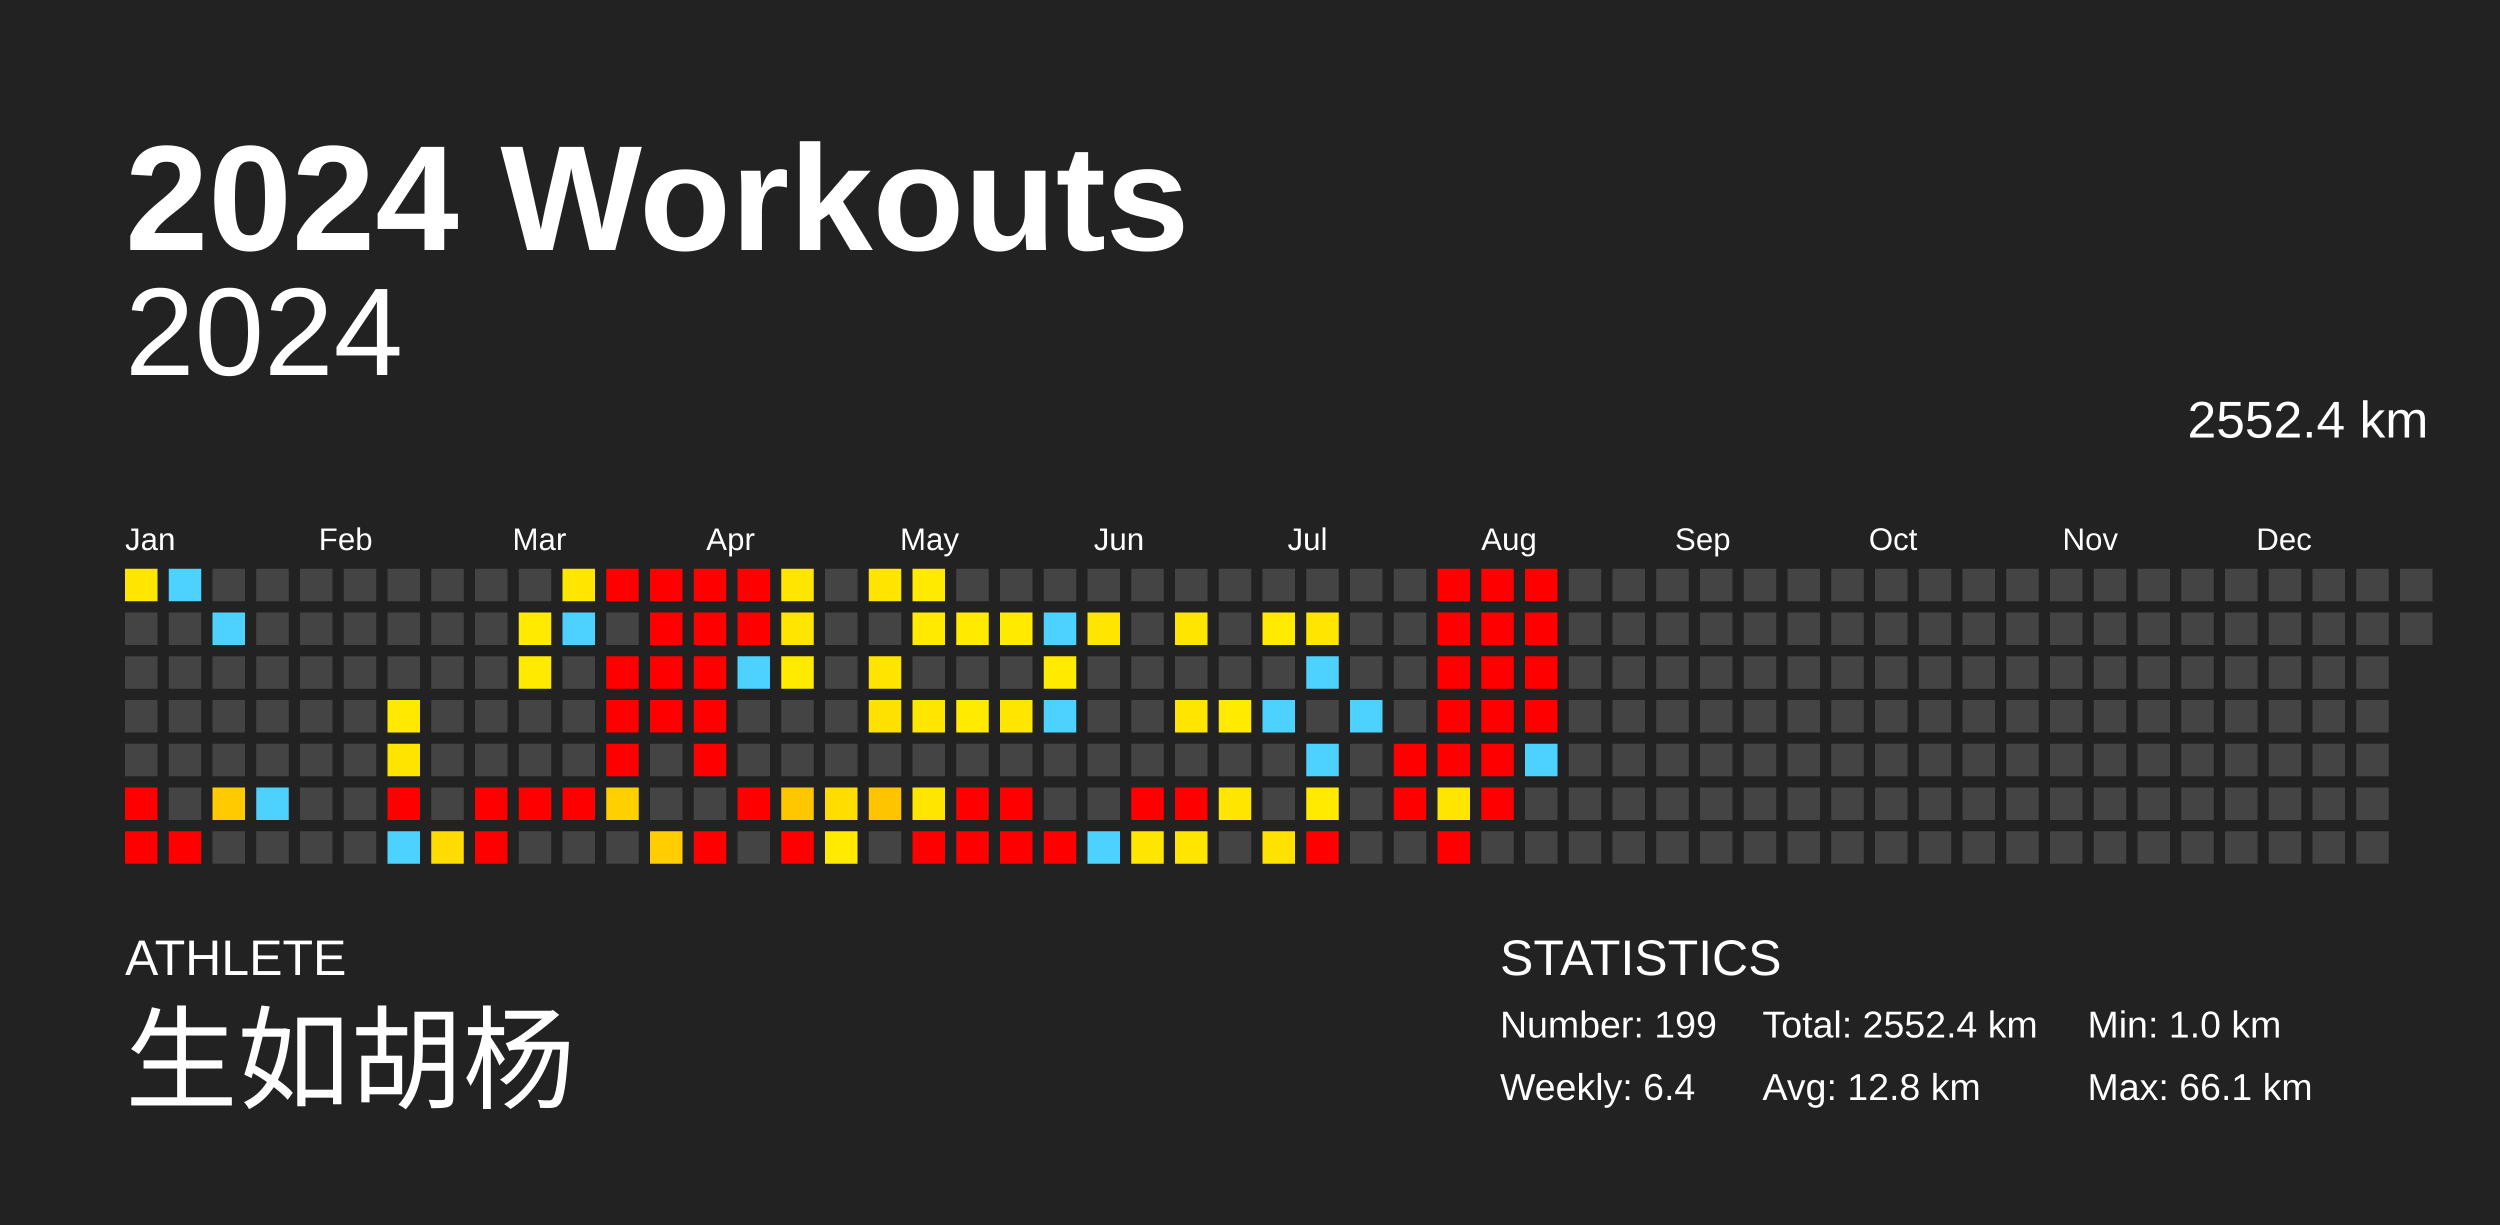
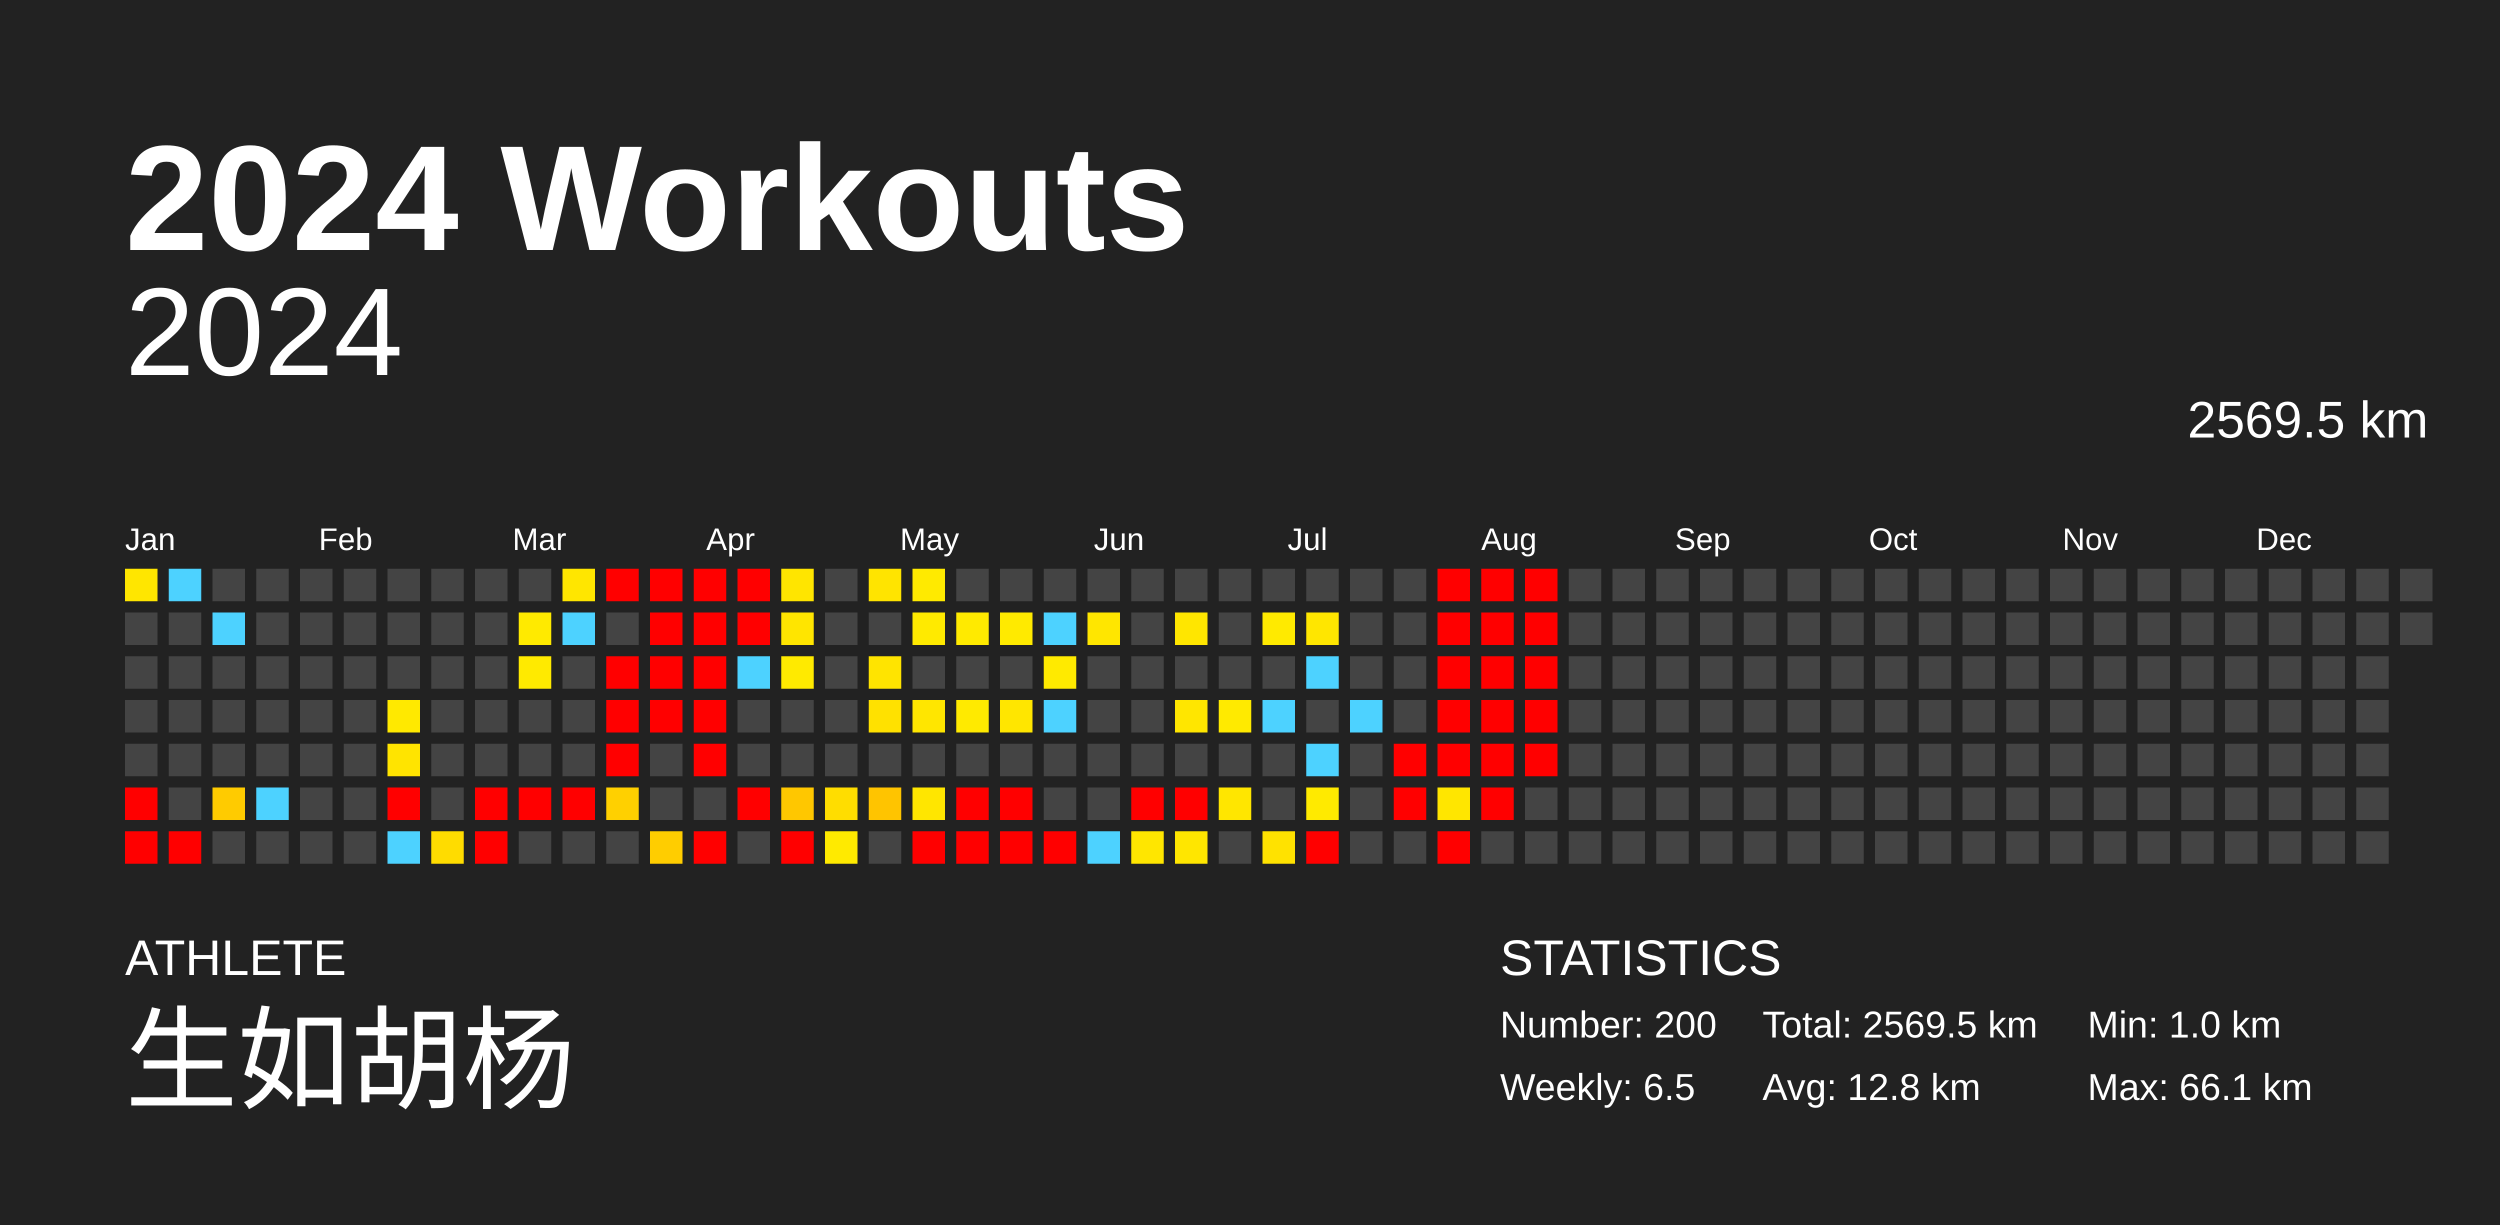
<svg xmlns="http://www.w3.org/2000/svg" baseProfile="full" height="98mm" version="1.1" viewBox="0,0,200,98" width="200mm">
  <defs />
  <rect fill="#222222" height="98" width="200" x="0" y="0" />
  <text fill="#FFFFFF" style="font-size:12px; font-family:Arial; font-weight:bold;" x="10" y="20">2024 Workouts</text>
  <text fill="#FFFFFF" style="font-size:4px; font-family:Arial" x="10" y="78">ATHLETE</text>
  <text fill="#FFFFFF" style="font-size:9px; font-family:Arial" x="10" y="88">生如胡杨</text>
  <text fill="#FFFFFF" style="font-size:4px; font-family:Arial" x="120" y="78">STATISTICS</text>
-   <text fill="#FFFFFF" style="font-size:3px; font-family:Arial" x="120" y="83">Number: 199</text>
-   <text fill="#FFFFFF" style="font-size:3px; font-family:Arial" x="120" y="88">Weekly: 6.4</text>
-   <text fill="#FFFFFF" style="font-size:3px; font-family:Arial" x="141" y="83">Total: 2552.4 km</text>
+   <text fill="#FFFFFF" style="font-size:3px; font-family:Arial" x="120" y="83">Number: 200</text>
+   <text fill="#FFFFFF" style="font-size:3px; font-family:Arial" x="120" y="88">Weekly: 6.5</text>
+   <text fill="#FFFFFF" style="font-size:3px; font-family:Arial" x="141" y="83">Total: 2569.5 km</text>
  <text fill="#FFFFFF" style="font-size:3px; font-family:Arial" x="141" y="88">Avg: 12.8 km</text>
  <text fill="#FFFFFF" style="font-size:3px; font-family:Arial" x="167" y="83">Min: 1.0 km</text>
  <text fill="#FFFFFF" style="font-size:3px; font-family:Arial" x="167" y="88">Max: 66.1 km</text>
  <text alignment-baseline="hanging" fill="#FFFFFF" style="font-size:10.0px; font-family:Arial;" x="10" y="30">2024</text>
-   <text alignment-baseline="hanging" fill="#FFFFFF" style="font-size:4.125px; font-family:Arial;" x="175" y="35">2552.4 km</text>
+   <text alignment-baseline="hanging" fill="#FFFFFF" style="font-size:4.125px; font-family:Arial;" x="175" y="35">2569.5 km</text>
  <text fill="#FFFFFF" style="font-size:2.5px; font-family:Arial" x="10.0" y="44">Jan</text>
  <text fill="#FFFFFF" style="font-size:2.5px; font-family:Arial" x="25.5" y="44">Feb</text>
  <text fill="#FFFFFF" style="font-size:2.5px; font-family:Arial" x="41.0" y="44">Mar</text>
  <text fill="#FFFFFF" style="font-size:2.5px; font-family:Arial" x="56.5" y="44">Apr</text>
  <text fill="#FFFFFF" style="font-size:2.5px; font-family:Arial" x="72.0" y="44">May</text>
  <text fill="#FFFFFF" style="font-size:2.5px; font-family:Arial" x="87.5" y="44">Jun</text>
  <text fill="#FFFFFF" style="font-size:2.5px; font-family:Arial" x="103.0" y="44">Jul</text>
  <text fill="#FFFFFF" style="font-size:2.5px; font-family:Arial" x="118.5" y="44">Aug</text>
  <text fill="#FFFFFF" style="font-size:2.5px; font-family:Arial" x="134.0" y="44">Sep</text>
  <text fill="#FFFFFF" style="font-size:2.5px; font-family:Arial" x="149.5" y="44">Oct</text>
  <text fill="#FFFFFF" style="font-size:2.5px; font-family:Arial" x="165.0" y="44">Nov</text>
  <text fill="#FFFFFF" style="font-size:2.5px; font-family:Arial" x="180.5" y="44">Dec</text>
  <rect fill="#ffe600" height="2.6" width="2.6" x="10.0" y="45.5" />
  <rect fill="#444444" height="2.6" width="2.6" x="10.0" y="49.0" />
  <rect fill="#444444" height="2.6" width="2.6" x="10.0" y="52.5" />
  <rect fill="#444444" height="2.6" width="2.6" x="10.0" y="56.0" />
  <rect fill="#444444" height="2.6" width="2.6" x="10.0" y="59.5" />
  <rect fill="red" height="2.6" width="2.6" x="10.0" y="63.0" />
  <rect fill="red" height="2.6" width="2.6" x="10.0" y="66.5" />
  <rect fill="#4dd2ff" height="2.6" width="2.6" x="13.5" y="45.5" />
  <rect fill="#444444" height="2.6" width="2.6" x="13.5" y="49.0" />
  <rect fill="#444444" height="2.6" width="2.6" x="13.5" y="52.5" />
  <rect fill="#444444" height="2.6" width="2.6" x="13.5" y="56.0" />
  <rect fill="#444444" height="2.6" width="2.6" x="13.5" y="59.5" />
  <rect fill="#444444" height="2.6" width="2.6" x="13.5" y="63.0" />
  <rect fill="red" height="2.6" width="2.6" x="13.5" y="66.5" />
  <rect fill="#444444" height="2.6" width="2.6" x="17.0" y="45.5" />
  <rect fill="#4dd2ff" height="2.6" width="2.6" x="17.0" y="49.0" />
  <rect fill="#444444" height="2.6" width="2.6" x="17.0" y="52.5" />
  <rect fill="#444444" height="2.6" width="2.6" x="17.0" y="56.0" />
  <rect fill="#444444" height="2.6" width="2.6" x="17.0" y="59.5" />
  <rect fill="#ffcb00" height="2.6" width="2.6" x="17.0" y="63.0" />
  <rect fill="#444444" height="2.6" width="2.6" x="17.0" y="66.5" />
  <rect fill="#444444" height="2.6" width="2.6" x="20.5" y="45.5" />
  <rect fill="#444444" height="2.6" width="2.6" x="20.5" y="49.0" />
  <rect fill="#444444" height="2.6" width="2.6" x="20.5" y="52.5" />
  <rect fill="#444444" height="2.6" width="2.6" x="20.5" y="56.0" />
  <rect fill="#444444" height="2.6" width="2.6" x="20.5" y="59.5" />
  <rect fill="#4dd2ff" height="2.6" width="2.6" x="20.5" y="63.0" />
  <rect fill="#444444" height="2.6" width="2.6" x="20.5" y="66.5" />
  <rect fill="#444444" height="2.6" width="2.6" x="24.0" y="45.5" />
  <rect fill="#444444" height="2.6" width="2.6" x="24.0" y="49.0" />
  <rect fill="#444444" height="2.6" width="2.6" x="24.0" y="52.5" />
  <rect fill="#444444" height="2.6" width="2.6" x="24.0" y="56.0" />
  <rect fill="#444444" height="2.6" width="2.6" x="24.0" y="59.5" />
  <rect fill="#444444" height="2.6" width="2.6" x="24.0" y="63.0" />
  <rect fill="#444444" height="2.6" width="2.6" x="24.0" y="66.5" />
  <rect fill="#444444" height="2.6" width="2.6" x="27.5" y="45.5" />
  <rect fill="#444444" height="2.6" width="2.6" x="27.5" y="49.0" />
  <rect fill="#444444" height="2.6" width="2.6" x="27.5" y="52.5" />
  <rect fill="#444444" height="2.6" width="2.6" x="27.5" y="56.0" />
  <rect fill="#444444" height="2.6" width="2.6" x="27.5" y="59.5" />
  <rect fill="#444444" height="2.6" width="2.6" x="27.5" y="63.0" />
  <rect fill="#444444" height="2.6" width="2.6" x="27.5" y="66.5" />
  <rect fill="#444444" height="2.6" width="2.6" x="31.0" y="45.5" />
  <rect fill="#444444" height="2.6" width="2.6" x="31.0" y="49.0" />
  <rect fill="#444444" height="2.6" width="2.6" x="31.0" y="52.5" />
  <rect fill="#ffe900" height="2.6" width="2.6" x="31.0" y="56.0" />
  <rect fill="#ffe400" height="2.6" width="2.6" x="31.0" y="59.5" />
  <rect fill="red" height="2.6" width="2.6" x="31.0" y="63.0" />
  <rect fill="#4dd2ff" height="2.6" width="2.6" x="31.0" y="66.5" />
  <rect fill="#444444" height="2.6" width="2.6" x="34.5" y="45.5" />
  <rect fill="#444444" height="2.6" width="2.6" x="34.5" y="49.0" />
  <rect fill="#444444" height="2.6" width="2.6" x="34.5" y="52.5" />
  <rect fill="#444444" height="2.6" width="2.6" x="34.5" y="56.0" />
  <rect fill="#444444" height="2.6" width="2.6" x="34.5" y="59.5" />
  <rect fill="#444444" height="2.6" width="2.6" x="34.5" y="63.0" />
  <rect fill="#ffdc00" height="2.6" width="2.6" x="34.5" y="66.5" />
  <rect fill="#444444" height="2.6" width="2.6" x="38.0" y="45.5" />
  <rect fill="#444444" height="2.6" width="2.6" x="38.0" y="49.0" />
  <rect fill="#444444" height="2.6" width="2.6" x="38.0" y="52.5" />
  <rect fill="#444444" height="2.6" width="2.6" x="38.0" y="56.0" />
  <rect fill="#444444" height="2.6" width="2.6" x="38.0" y="59.5" />
  <rect fill="red" height="2.6" width="2.6" x="38.0" y="63.0" />
  <rect fill="red" height="2.6" width="2.6" x="38.0" y="66.5" />
  <rect fill="#444444" height="2.6" width="2.6" x="41.5" y="45.5" />
  <rect fill="#ffea00" height="2.6" width="2.6" x="41.5" y="49.0" />
  <rect fill="#ffea00" height="2.6" width="2.6" x="41.5" y="52.5" />
  <rect fill="#444444" height="2.6" width="2.6" x="41.5" y="56.0" />
  <rect fill="#444444" height="2.6" width="2.6" x="41.5" y="59.5" />
  <rect fill="red" height="2.6" width="2.6" x="41.5" y="63.0" />
  <rect fill="#444444" height="2.6" width="2.6" x="41.5" y="66.5" />
  <rect fill="#ffe600" height="2.6" width="2.6" x="45.0" y="45.5" />
  <rect fill="#4dd2ff" height="2.6" width="2.6" x="45.0" y="49.0" />
  <rect fill="#444444" height="2.6" width="2.6" x="45.0" y="52.5" />
  <rect fill="#444444" height="2.6" width="2.6" x="45.0" y="56.0" />
  <rect fill="#444444" height="2.6" width="2.6" x="45.0" y="59.5" />
  <rect fill="red" height="2.6" width="2.6" x="45.0" y="63.0" />
  <rect fill="#444444" height="2.6" width="2.6" x="45.0" y="66.5" />
  <rect fill="red" height="2.6" width="2.6" x="48.5" y="45.5" />
  <rect fill="#444444" height="2.6" width="2.6" x="48.5" y="49.0" />
  <rect fill="red" height="2.6" width="2.6" x="48.5" y="52.5" />
  <rect fill="red" height="2.6" width="2.6" x="48.5" y="56.0" />
  <rect fill="red" height="2.6" width="2.6" x="48.5" y="59.5" />
  <rect fill="#ffd000" height="2.6" width="2.6" x="48.5" y="63.0" />
  <rect fill="#444444" height="2.6" width="2.6" x="48.5" y="66.5" />
  <rect fill="red" height="2.6" width="2.6" x="52.0" y="45.5" />
  <rect fill="red" height="2.6" width="2.6" x="52.0" y="49.0" />
  <rect fill="red" height="2.6" width="2.6" x="52.0" y="52.5" />
  <rect fill="red" height="2.6" width="2.6" x="52.0" y="56.0" />
  <rect fill="#444444" height="2.6" width="2.6" x="52.0" y="59.5" />
  <rect fill="#444444" height="2.6" width="2.6" x="52.0" y="63.0" />
  <rect fill="#ffcd00" height="2.6" width="2.6" x="52.0" y="66.5" />
  <rect fill="red" height="2.6" width="2.6" x="55.5" y="45.5" />
  <rect fill="red" height="2.6" width="2.6" x="55.5" y="49.0" />
  <rect fill="red" height="2.6" width="2.6" x="55.5" y="52.5" />
  <rect fill="red" height="2.6" width="2.6" x="55.5" y="56.0" />
  <rect fill="red" height="2.6" width="2.6" x="55.5" y="59.5" />
  <rect fill="#444444" height="2.6" width="2.6" x="55.5" y="63.0" />
  <rect fill="red" height="2.6" width="2.6" x="55.5" y="66.5" />
  <rect fill="red" height="2.6" width="2.6" x="59.0" y="45.5" />
  <rect fill="red" height="2.6" width="2.6" x="59.0" y="49.0" />
  <rect fill="#4dd2ff" height="2.6" width="2.6" x="59.0" y="52.5" />
  <rect fill="#444444" height="2.6" width="2.6" x="59.0" y="56.0" />
  <rect fill="#444444" height="2.6" width="2.6" x="59.0" y="59.5" />
  <rect fill="red" height="2.6" width="2.6" x="59.0" y="63.0" />
  <rect fill="#444444" height="2.6" width="2.6" x="59.0" y="66.5" />
  <rect fill="#ffe500" height="2.6" width="2.6" x="62.5" y="45.5" />
  <rect fill="#ffe500" height="2.6" width="2.6" x="62.5" y="49.0" />
  <rect fill="#ffea00" height="2.6" width="2.6" x="62.5" y="52.5" />
  <rect fill="#444444" height="2.6" width="2.6" x="62.5" y="56.0" />
  <rect fill="#444444" height="2.6" width="2.6" x="62.5" y="59.5" />
  <rect fill="#ffc700" height="2.6" width="2.6" x="62.5" y="63.0" />
  <rect fill="red" height="2.6" width="2.6" x="62.5" y="66.5" />
  <rect fill="#444444" height="2.6" width="2.6" x="66.0" y="45.5" />
  <rect fill="#444444" height="2.6" width="2.6" x="66.0" y="49.0" />
  <rect fill="#444444" height="2.6" width="2.6" x="66.0" y="52.5" />
  <rect fill="#444444" height="2.6" width="2.6" x="66.0" y="56.0" />
  <rect fill="#444444" height="2.6" width="2.6" x="66.0" y="59.5" />
  <rect fill="#ffdd00" height="2.6" width="2.6" x="66.0" y="63.0" />
  <rect fill="#ffea00" height="2.6" width="2.6" x="66.0" y="66.5" />
  <rect fill="#ffe400" height="2.6" width="2.6" x="69.5" y="45.5" />
  <rect fill="#444444" height="2.6" width="2.6" x="69.5" y="49.0" />
  <rect fill="#ffe400" height="2.6" width="2.6" x="69.5" y="52.5" />
  <rect fill="#ffe100" height="2.6" width="2.6" x="69.5" y="56.0" />
  <rect fill="#444444" height="2.6" width="2.6" x="69.5" y="59.5" />
  <rect fill="#ffc400" height="2.6" width="2.6" x="69.5" y="63.0" />
  <rect fill="#444444" height="2.6" width="2.6" x="69.5" y="66.5" />
  <rect fill="#ffea00" height="2.6" width="2.6" x="73.0" y="45.5" />
  <rect fill="#ffea00" height="2.6" width="2.6" x="73.0" y="49.0" />
  <rect fill="#444444" height="2.6" width="2.6" x="73.0" y="52.5" />
  <rect fill="#ffe600" height="2.6" width="2.6" x="73.0" y="56.0" />
  <rect fill="#444444" height="2.6" width="2.6" x="73.0" y="59.5" />
  <rect fill="#ffe600" height="2.6" width="2.6" x="73.0" y="63.0" />
  <rect fill="red" height="2.6" width="2.6" x="73.0" y="66.5" />
  <rect fill="#444444" height="2.6" width="2.6" x="76.5" y="45.5" />
  <rect fill="#ffea00" height="2.6" width="2.6" x="76.5" y="49.0" />
  <rect fill="#444444" height="2.6" width="2.6" x="76.5" y="52.5" />
  <rect fill="#ffea00" height="2.6" width="2.6" x="76.5" y="56.0" />
  <rect fill="#444444" height="2.6" width="2.6" x="76.5" y="59.5" />
  <rect fill="red" height="2.6" width="2.6" x="76.5" y="63.0" />
  <rect fill="red" height="2.6" width="2.6" x="76.5" y="66.5" />
  <rect fill="#444444" height="2.6" width="2.6" x="80.0" y="45.5" />
  <rect fill="#ffea00" height="2.6" width="2.6" x="80.0" y="49.0" />
  <rect fill="#444444" height="2.6" width="2.6" x="80.0" y="52.5" />
  <rect fill="#ffe600" height="2.6" width="2.6" x="80.0" y="56.0" />
  <rect fill="#444444" height="2.6" width="2.6" x="80.0" y="59.5" />
  <rect fill="red" height="2.6" width="2.6" x="80.0" y="63.0" />
  <rect fill="red" height="2.6" width="2.6" x="80.0" y="66.5" />
  <rect fill="#444444" height="2.6" width="2.6" x="83.5" y="45.5" />
  <rect fill="#4dd2ff" height="2.6" width="2.6" x="83.5" y="49.0" />
  <rect fill="#ffea00" height="2.6" width="2.6" x="83.5" y="52.5" />
  <rect fill="#4dd2ff" height="2.6" width="2.6" x="83.5" y="56.0" />
  <rect fill="#444444" height="2.6" width="2.6" x="83.5" y="59.5" />
  <rect fill="#444444" height="2.6" width="2.6" x="83.5" y="63.0" />
  <rect fill="red" height="2.6" width="2.6" x="83.5" y="66.5" />
  <rect fill="#444444" height="2.6" width="2.6" x="87.0" y="45.5" />
  <rect fill="#ffe600" height="2.6" width="2.6" x="87.0" y="49.0" />
  <rect fill="#444444" height="2.6" width="2.6" x="87.0" y="52.5" />
  <rect fill="#444444" height="2.6" width="2.6" x="87.0" y="56.0" />
  <rect fill="#444444" height="2.6" width="2.6" x="87.0" y="59.5" />
  <rect fill="#444444" height="2.6" width="2.6" x="87.0" y="63.0" />
  <rect fill="#4dd2ff" height="2.6" width="2.6" x="87.0" y="66.5" />
  <rect fill="#444444" height="2.6" width="2.6" x="90.5" y="45.5" />
  <rect fill="#444444" height="2.6" width="2.6" x="90.5" y="49.0" />
  <rect fill="#444444" height="2.6" width="2.6" x="90.5" y="52.5" />
  <rect fill="#444444" height="2.6" width="2.6" x="90.5" y="56.0" />
  <rect fill="#444444" height="2.6" width="2.6" x="90.5" y="59.5" />
  <rect fill="red" height="2.6" width="2.6" x="90.5" y="63.0" />
  <rect fill="#ffe600" height="2.6" width="2.6" x="90.5" y="66.5" />
  <rect fill="#444444" height="2.6" width="2.6" x="94.0" y="45.5" />
  <rect fill="#ffe600" height="2.6" width="2.6" x="94.0" y="49.0" />
  <rect fill="#444444" height="2.6" width="2.6" x="94.0" y="52.5" />
  <rect fill="#ffe600" height="2.6" width="2.6" x="94.0" y="56.0" />
  <rect fill="#444444" height="2.6" width="2.6" x="94.0" y="59.5" />
  <rect fill="red" height="2.6" width="2.6" x="94.0" y="63.0" />
  <rect fill="#ffe600" height="2.6" width="2.6" x="94.0" y="66.5" />
  <rect fill="#444444" height="2.6" width="2.6" x="97.5" y="45.5" />
  <rect fill="#444444" height="2.6" width="2.6" x="97.5" y="49.0" />
  <rect fill="#444444" height="2.6" width="2.6" x="97.5" y="52.5" />
  <rect fill="#ffea00" height="2.6" width="2.6" x="97.5" y="56.0" />
  <rect fill="#444444" height="2.6" width="2.6" x="97.5" y="59.5" />
  <rect fill="#ffe600" height="2.6" width="2.6" x="97.5" y="63.0" />
  <rect fill="#444444" height="2.6" width="2.6" x="97.5" y="66.5" />
  <rect fill="#444444" height="2.6" width="2.6" x="101.0" y="45.5" />
  <rect fill="#ffea00" height="2.6" width="2.6" x="101.0" y="49.0" />
  <rect fill="#444444" height="2.6" width="2.6" x="101.0" y="52.5" />
  <rect fill="#4dd2ff" height="2.6" width="2.6" x="101.0" y="56.0" />
  <rect fill="#444444" height="2.6" width="2.6" x="101.0" y="59.5" />
  <rect fill="#444444" height="2.6" width="2.6" x="101.0" y="63.0" />
  <rect fill="#ffe200" height="2.6" width="2.6" x="101.0" y="66.5" />
  <rect fill="#444444" height="2.6" width="2.6" x="104.5" y="45.5" />
  <rect fill="#ffe600" height="2.6" width="2.6" x="104.5" y="49.0" />
  <rect fill="#4dd2ff" height="2.6" width="2.6" x="104.5" y="52.5" />
  <rect fill="#444444" height="2.6" width="2.6" x="104.5" y="56.0" />
  <rect fill="#4dd2ff" height="2.6" width="2.6" x="104.5" y="59.5" />
  <rect fill="#ffea00" height="2.6" width="2.6" x="104.5" y="63.0" />
  <rect fill="red" height="2.6" width="2.6" x="104.5" y="66.5" />
  <rect fill="#444444" height="2.6" width="2.6" x="108.0" y="45.5" />
  <rect fill="#444444" height="2.6" width="2.6" x="108.0" y="49.0" />
  <rect fill="#444444" height="2.6" width="2.6" x="108.0" y="52.5" />
  <rect fill="#4dd2ff" height="2.6" width="2.6" x="108.0" y="56.0" />
  <rect fill="#444444" height="2.6" width="2.6" x="108.0" y="59.5" />
  <rect fill="#444444" height="2.6" width="2.6" x="108.0" y="63.0" />
  <rect fill="#444444" height="2.6" width="2.6" x="108.0" y="66.5" />
  <rect fill="#444444" height="2.6" width="2.6" x="111.5" y="45.5" />
  <rect fill="#444444" height="2.6" width="2.6" x="111.5" y="49.0" />
  <rect fill="#444444" height="2.6" width="2.6" x="111.5" y="52.5" />
  <rect fill="#444444" height="2.6" width="2.6" x="111.5" y="56.0" />
  <rect fill="red" height="2.6" width="2.6" x="111.5" y="59.5" />
  <rect fill="red" height="2.6" width="2.6" x="111.5" y="63.0" />
  <rect fill="#444444" height="2.6" width="2.6" x="111.5" y="66.5" />
  <rect fill="red" height="2.6" width="2.6" x="115.0" y="45.5" />
  <rect fill="red" height="2.6" width="2.6" x="115.0" y="49.0" />
  <rect fill="red" height="2.6" width="2.6" x="115.0" y="52.5" />
  <rect fill="red" height="2.6" width="2.6" x="115.0" y="56.0" />
  <rect fill="red" height="2.6" width="2.6" x="115.0" y="59.5" />
  <rect fill="#ffe600" height="2.6" width="2.6" x="115.0" y="63.0" />
  <rect fill="red" height="2.6" width="2.6" x="115.0" y="66.5" />
  <rect fill="red" height="2.6" width="2.6" x="118.5" y="45.5" />
  <rect fill="red" height="2.6" width="2.6" x="118.5" y="49.0" />
  <rect fill="red" height="2.6" width="2.6" x="118.5" y="52.5" />
  <rect fill="red" height="2.6" width="2.6" x="118.5" y="56.0" />
  <rect fill="red" height="2.6" width="2.6" x="118.5" y="59.5" />
  <rect fill="red" height="2.6" width="2.6" x="118.5" y="63.0" />
  <rect fill="#444444" height="2.6" width="2.6" x="118.5" y="66.5" />
  <rect fill="red" height="2.6" width="2.6" x="122.0" y="45.5" />
  <rect fill="red" height="2.6" width="2.6" x="122.0" y="49.0" />
  <rect fill="red" height="2.6" width="2.6" x="122.0" y="52.5" />
  <rect fill="red" height="2.6" width="2.6" x="122.0" y="56.0" />
-   <rect fill="#4dd2ff" height="2.6" width="2.6" x="122.0" y="59.5" />
+   <rect fill="red" height="2.6" width="2.6" x="122.0" y="59.5" />
  <rect fill="#444444" height="2.6" width="2.6" x="122.0" y="63.0" />
  <rect fill="#444444" height="2.6" width="2.6" x="122.0" y="66.5" />
  <rect fill="#444444" height="2.6" width="2.6" x="125.5" y="45.5" />
  <rect fill="#444444" height="2.6" width="2.6" x="125.5" y="49.0" />
  <rect fill="#444444" height="2.6" width="2.6" x="125.5" y="52.5" />
  <rect fill="#444444" height="2.6" width="2.6" x="125.5" y="56.0" />
  <rect fill="#444444" height="2.6" width="2.6" x="125.5" y="59.5" />
  <rect fill="#444444" height="2.6" width="2.6" x="125.5" y="63.0" />
  <rect fill="#444444" height="2.6" width="2.6" x="125.5" y="66.5" />
  <rect fill="#444444" height="2.6" width="2.6" x="129.0" y="45.5" />
  <rect fill="#444444" height="2.6" width="2.6" x="129.0" y="49.0" />
  <rect fill="#444444" height="2.6" width="2.6" x="129.0" y="52.5" />
  <rect fill="#444444" height="2.6" width="2.6" x="129.0" y="56.0" />
  <rect fill="#444444" height="2.6" width="2.6" x="129.0" y="59.5" />
  <rect fill="#444444" height="2.6" width="2.6" x="129.0" y="63.0" />
  <rect fill="#444444" height="2.6" width="2.6" x="129.0" y="66.5" />
  <rect fill="#444444" height="2.6" width="2.6" x="132.5" y="45.5" />
  <rect fill="#444444" height="2.6" width="2.6" x="132.5" y="49.0" />
  <rect fill="#444444" height="2.6" width="2.6" x="132.5" y="52.5" />
  <rect fill="#444444" height="2.6" width="2.6" x="132.5" y="56.0" />
  <rect fill="#444444" height="2.6" width="2.6" x="132.5" y="59.5" />
  <rect fill="#444444" height="2.6" width="2.6" x="132.5" y="63.0" />
  <rect fill="#444444" height="2.6" width="2.6" x="132.5" y="66.5" />
  <rect fill="#444444" height="2.6" width="2.6" x="136.0" y="45.5" />
  <rect fill="#444444" height="2.6" width="2.6" x="136.0" y="49.0" />
  <rect fill="#444444" height="2.6" width="2.6" x="136.0" y="52.5" />
  <rect fill="#444444" height="2.6" width="2.6" x="136.0" y="56.0" />
  <rect fill="#444444" height="2.6" width="2.6" x="136.0" y="59.5" />
  <rect fill="#444444" height="2.6" width="2.6" x="136.0" y="63.0" />
  <rect fill="#444444" height="2.6" width="2.6" x="136.0" y="66.5" />
  <rect fill="#444444" height="2.6" width="2.6" x="139.5" y="45.5" />
  <rect fill="#444444" height="2.6" width="2.6" x="139.5" y="49.0" />
  <rect fill="#444444" height="2.6" width="2.6" x="139.5" y="52.5" />
  <rect fill="#444444" height="2.6" width="2.6" x="139.5" y="56.0" />
  <rect fill="#444444" height="2.6" width="2.6" x="139.5" y="59.5" />
  <rect fill="#444444" height="2.6" width="2.6" x="139.5" y="63.0" />
  <rect fill="#444444" height="2.6" width="2.6" x="139.5" y="66.5" />
  <rect fill="#444444" height="2.6" width="2.6" x="143.0" y="45.5" />
  <rect fill="#444444" height="2.6" width="2.6" x="143.0" y="49.0" />
  <rect fill="#444444" height="2.6" width="2.6" x="143.0" y="52.5" />
  <rect fill="#444444" height="2.6" width="2.6" x="143.0" y="56.0" />
  <rect fill="#444444" height="2.6" width="2.6" x="143.0" y="59.5" />
  <rect fill="#444444" height="2.6" width="2.6" x="143.0" y="63.0" />
  <rect fill="#444444" height="2.6" width="2.6" x="143.0" y="66.5" />
  <rect fill="#444444" height="2.6" width="2.6" x="146.5" y="45.5" />
  <rect fill="#444444" height="2.6" width="2.6" x="146.5" y="49.0" />
  <rect fill="#444444" height="2.6" width="2.6" x="146.5" y="52.5" />
  <rect fill="#444444" height="2.6" width="2.6" x="146.5" y="56.0" />
  <rect fill="#444444" height="2.6" width="2.6" x="146.5" y="59.5" />
  <rect fill="#444444" height="2.6" width="2.6" x="146.5" y="63.0" />
  <rect fill="#444444" height="2.6" width="2.6" x="146.5" y="66.5" />
  <rect fill="#444444" height="2.6" width="2.6" x="150.0" y="45.5" />
  <rect fill="#444444" height="2.6" width="2.6" x="150.0" y="49.0" />
  <rect fill="#444444" height="2.6" width="2.6" x="150.0" y="52.5" />
  <rect fill="#444444" height="2.6" width="2.6" x="150.0" y="56.0" />
  <rect fill="#444444" height="2.6" width="2.6" x="150.0" y="59.5" />
  <rect fill="#444444" height="2.6" width="2.6" x="150.0" y="63.0" />
  <rect fill="#444444" height="2.6" width="2.6" x="150.0" y="66.5" />
  <rect fill="#444444" height="2.6" width="2.6" x="153.5" y="45.5" />
  <rect fill="#444444" height="2.6" width="2.6" x="153.5" y="49.0" />
  <rect fill="#444444" height="2.6" width="2.6" x="153.5" y="52.5" />
  <rect fill="#444444" height="2.6" width="2.6" x="153.5" y="56.0" />
  <rect fill="#444444" height="2.6" width="2.6" x="153.5" y="59.5" />
  <rect fill="#444444" height="2.6" width="2.6" x="153.5" y="63.0" />
  <rect fill="#444444" height="2.6" width="2.6" x="153.5" y="66.5" />
  <rect fill="#444444" height="2.6" width="2.6" x="157.0" y="45.5" />
  <rect fill="#444444" height="2.6" width="2.6" x="157.0" y="49.0" />
  <rect fill="#444444" height="2.6" width="2.6" x="157.0" y="52.5" />
  <rect fill="#444444" height="2.6" width="2.6" x="157.0" y="56.0" />
  <rect fill="#444444" height="2.6" width="2.6" x="157.0" y="59.5" />
  <rect fill="#444444" height="2.6" width="2.6" x="157.0" y="63.0" />
  <rect fill="#444444" height="2.6" width="2.6" x="157.0" y="66.5" />
  <rect fill="#444444" height="2.6" width="2.6" x="160.5" y="45.5" />
  <rect fill="#444444" height="2.6" width="2.6" x="160.5" y="49.0" />
  <rect fill="#444444" height="2.6" width="2.6" x="160.5" y="52.5" />
  <rect fill="#444444" height="2.6" width="2.6" x="160.5" y="56.0" />
  <rect fill="#444444" height="2.6" width="2.6" x="160.5" y="59.5" />
  <rect fill="#444444" height="2.6" width="2.6" x="160.5" y="63.0" />
  <rect fill="#444444" height="2.6" width="2.6" x="160.5" y="66.5" />
  <rect fill="#444444" height="2.6" width="2.6" x="164.0" y="45.5" />
  <rect fill="#444444" height="2.6" width="2.6" x="164.0" y="49.0" />
  <rect fill="#444444" height="2.6" width="2.6" x="164.0" y="52.5" />
  <rect fill="#444444" height="2.6" width="2.6" x="164.0" y="56.0" />
  <rect fill="#444444" height="2.6" width="2.6" x="164.0" y="59.5" />
  <rect fill="#444444" height="2.6" width="2.6" x="164.0" y="63.0" />
  <rect fill="#444444" height="2.6" width="2.6" x="164.0" y="66.5" />
  <rect fill="#444444" height="2.6" width="2.6" x="167.5" y="45.5" />
  <rect fill="#444444" height="2.6" width="2.6" x="167.5" y="49.0" />
  <rect fill="#444444" height="2.6" width="2.6" x="167.5" y="52.5" />
  <rect fill="#444444" height="2.6" width="2.6" x="167.5" y="56.0" />
  <rect fill="#444444" height="2.6" width="2.6" x="167.5" y="59.5" />
  <rect fill="#444444" height="2.6" width="2.6" x="167.5" y="63.0" />
  <rect fill="#444444" height="2.6" width="2.6" x="167.5" y="66.5" />
  <rect fill="#444444" height="2.6" width="2.6" x="171.0" y="45.5" />
  <rect fill="#444444" height="2.6" width="2.6" x="171.0" y="49.0" />
  <rect fill="#444444" height="2.6" width="2.6" x="171.0" y="52.5" />
  <rect fill="#444444" height="2.6" width="2.6" x="171.0" y="56.0" />
  <rect fill="#444444" height="2.6" width="2.6" x="171.0" y="59.5" />
  <rect fill="#444444" height="2.6" width="2.6" x="171.0" y="63.0" />
  <rect fill="#444444" height="2.6" width="2.6" x="171.0" y="66.5" />
  <rect fill="#444444" height="2.6" width="2.6" x="174.5" y="45.5" />
  <rect fill="#444444" height="2.6" width="2.6" x="174.5" y="49.0" />
  <rect fill="#444444" height="2.6" width="2.6" x="174.5" y="52.5" />
  <rect fill="#444444" height="2.6" width="2.6" x="174.5" y="56.0" />
  <rect fill="#444444" height="2.6" width="2.6" x="174.5" y="59.5" />
  <rect fill="#444444" height="2.6" width="2.6" x="174.5" y="63.0" />
  <rect fill="#444444" height="2.6" width="2.6" x="174.5" y="66.5" />
  <rect fill="#444444" height="2.6" width="2.6" x="178.0" y="45.5" />
  <rect fill="#444444" height="2.6" width="2.6" x="178.0" y="49.0" />
  <rect fill="#444444" height="2.6" width="2.6" x="178.0" y="52.5" />
  <rect fill="#444444" height="2.6" width="2.6" x="178.0" y="56.0" />
  <rect fill="#444444" height="2.6" width="2.6" x="178.0" y="59.5" />
  <rect fill="#444444" height="2.6" width="2.6" x="178.0" y="63.0" />
  <rect fill="#444444" height="2.6" width="2.6" x="178.0" y="66.5" />
  <rect fill="#444444" height="2.6" width="2.6" x="181.5" y="45.5" />
  <rect fill="#444444" height="2.6" width="2.6" x="181.5" y="49.0" />
  <rect fill="#444444" height="2.6" width="2.6" x="181.5" y="52.5" />
  <rect fill="#444444" height="2.6" width="2.6" x="181.5" y="56.0" />
  <rect fill="#444444" height="2.6" width="2.6" x="181.5" y="59.5" />
  <rect fill="#444444" height="2.6" width="2.6" x="181.5" y="63.0" />
  <rect fill="#444444" height="2.6" width="2.6" x="181.5" y="66.5" />
  <rect fill="#444444" height="2.6" width="2.6" x="185.0" y="45.5" />
  <rect fill="#444444" height="2.6" width="2.6" x="185.0" y="49.0" />
  <rect fill="#444444" height="2.6" width="2.6" x="185.0" y="52.5" />
  <rect fill="#444444" height="2.6" width="2.6" x="185.0" y="56.0" />
  <rect fill="#444444" height="2.6" width="2.6" x="185.0" y="59.5" />
  <rect fill="#444444" height="2.6" width="2.6" x="185.0" y="63.0" />
  <rect fill="#444444" height="2.6" width="2.6" x="185.0" y="66.5" />
  <rect fill="#444444" height="2.6" width="2.6" x="188.5" y="45.5" />
  <rect fill="#444444" height="2.6" width="2.6" x="188.5" y="49.0" />
  <rect fill="#444444" height="2.6" width="2.6" x="188.5" y="52.5" />
  <rect fill="#444444" height="2.6" width="2.6" x="188.5" y="56.0" />
  <rect fill="#444444" height="2.6" width="2.6" x="188.5" y="59.5" />
  <rect fill="#444444" height="2.6" width="2.6" x="188.5" y="63.0" />
  <rect fill="#444444" height="2.6" width="2.6" x="188.5" y="66.5" />
  <rect fill="#444444" height="2.6" width="2.6" x="192.0" y="45.5" />
  <rect fill="#444444" height="2.6" width="2.6" x="192.0" y="49.0" />
</svg>
